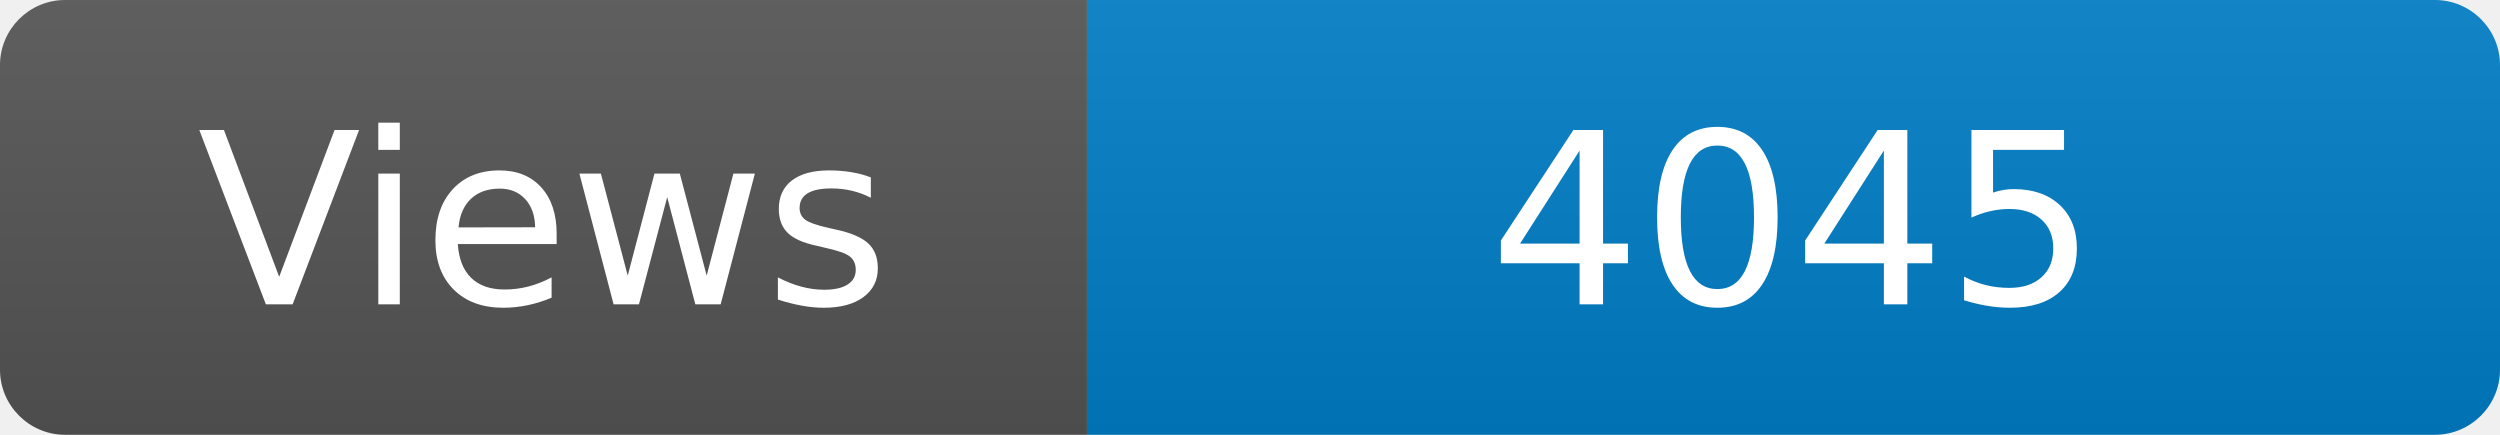
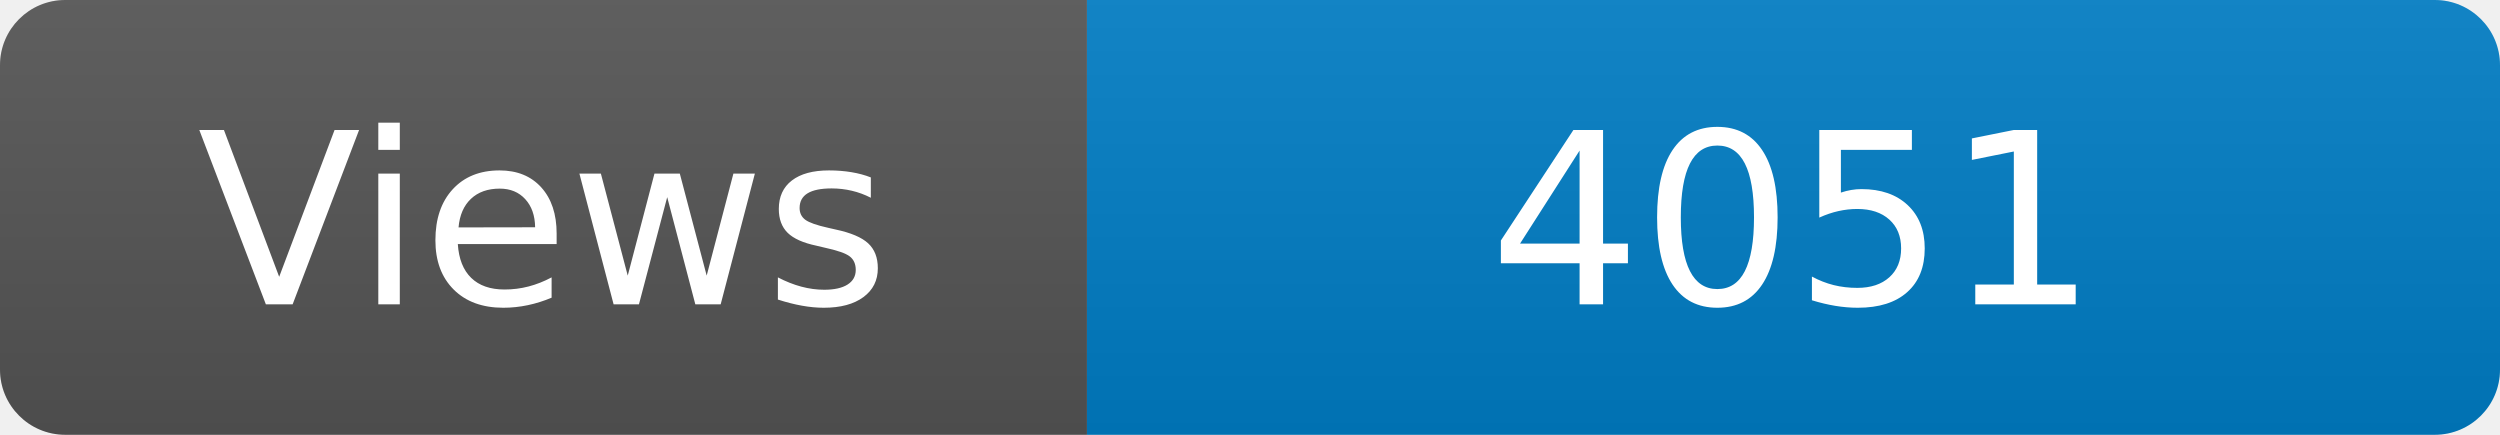
<svg xmlns="http://www.w3.org/2000/svg" width="115" height="20" role="img" aria-label="Maintained?: yes">
  <linearGradient id="s" x2="0" y2="100%">
    <stop offset="0" stop-color="#bbb" stop-opacity=".1" />
    <stop offset="1" stop-opacity=".1" />
  </linearGradient>
  <clipPath id="r">
    <rect width="115" height="20" rx="3" fill="#fff" />
  </clipPath>
  <g clip-path="url(#r)">
    <rect width="50" height="20" fill="#555" />
    <rect x="50" width="160" height="20" fill="#007ec6" />
    <rect width="115" height="20" fill="url(#s)" />
  </g>
  <g fill="#fff" text-anchor="middle" font-family="Verdana,Geneva,DejaVu Sans,sans-serif" font-size="110">
    <text x="250" y="140" transform="scale(.1)" fill="#fff">Views</text>
-     <text x="825" y="140" transform="scale(.1)" fill="#fff">4045</text>
+     <text x="825" y="140" transform="scale(.1)" fill="#fff">4051</text>
  </g>
</svg>
